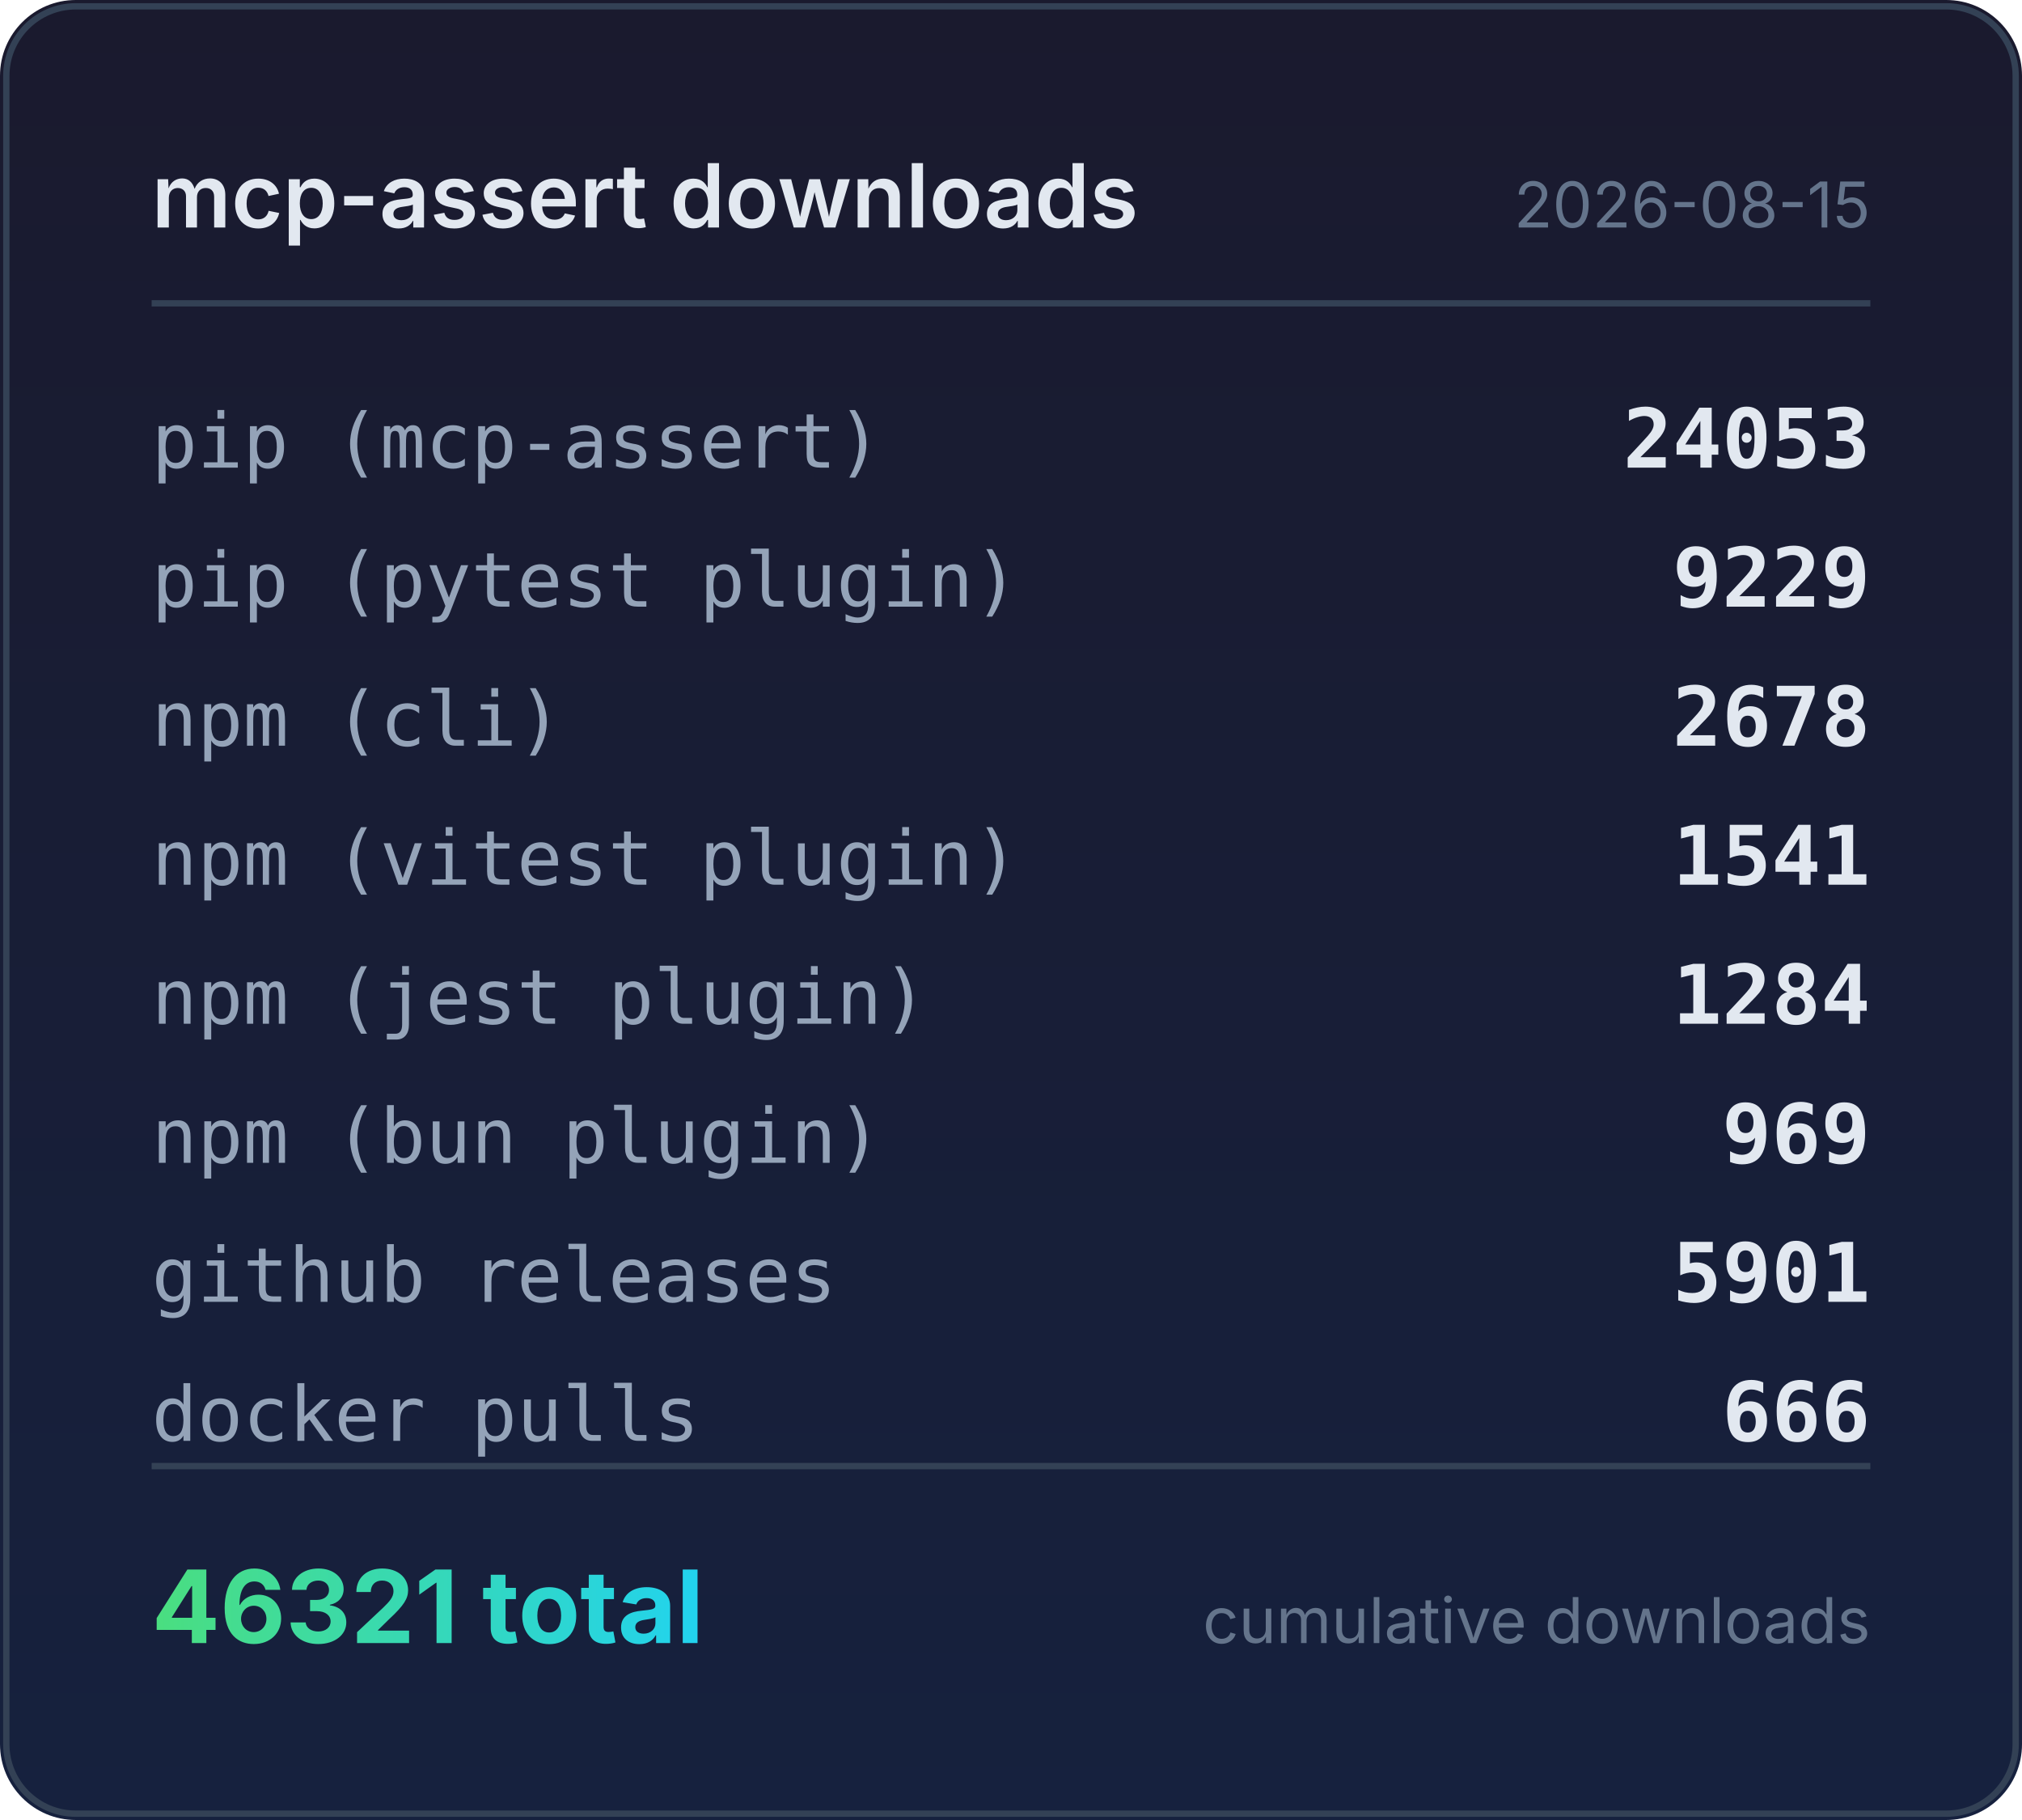
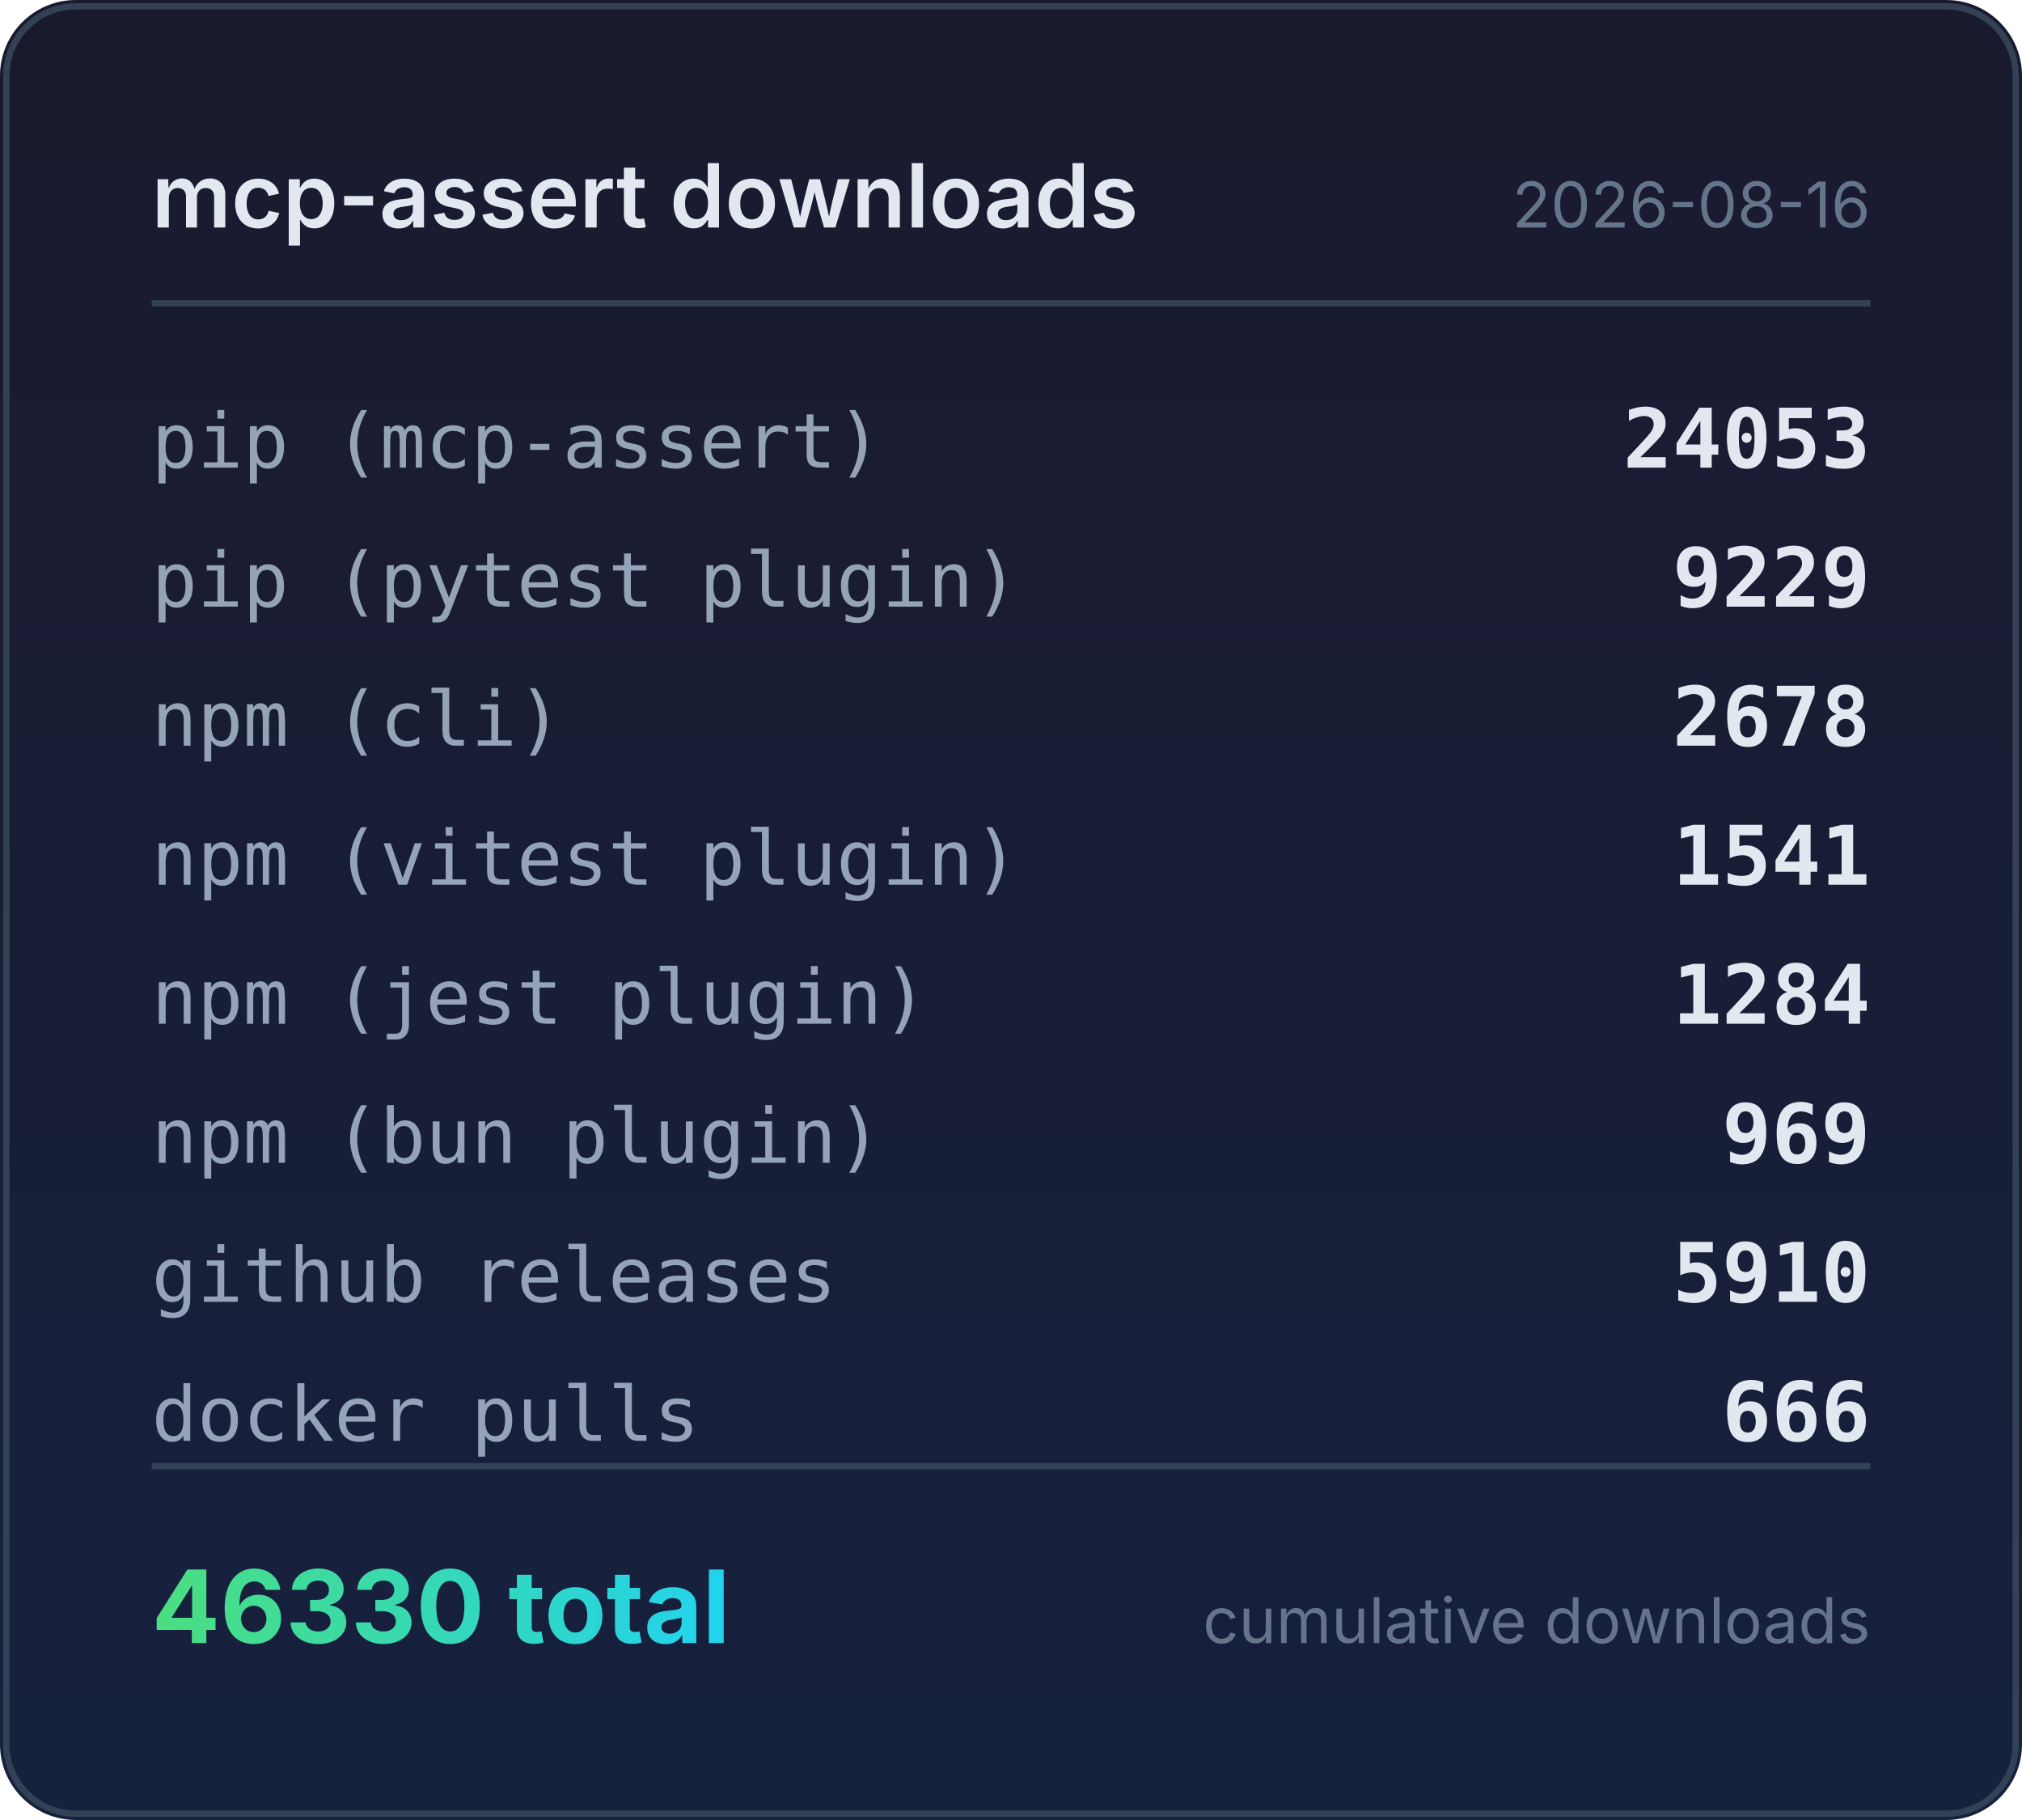
<svg xmlns="http://www.w3.org/2000/svg" width="320" height="288" viewBox="0 0 320 288">
  <defs>
    <linearGradient id="bg" x1="0" y1="0" x2="0" y2="1">
      <stop offset="0%" stop-color="#1a1a2e" />
      <stop offset="100%" stop-color="#16213e" />
    </linearGradient>
    <linearGradient id="accent" x1="0" y1="0" x2="1" y2="0">
      <stop offset="0%" stop-color="#4ade80" />
      <stop offset="100%" stop-color="#22d3ee" />
    </linearGradient>
  </defs>
  <rect width="320" height="288" rx="12" fill="url(#bg)" />
  <rect x="1" y="1" width="318" height="286" rx="11" fill="none" stroke="#334155" stroke-width="1" />
  <text x="24" y="36" fill="#e2e8f0" font-family="system-ui,-apple-system,sans-serif" font-size="14" font-weight="600">mcp-assert downloads</text>
-   <text x="296" y="36" fill="#64748b" font-family="system-ui,-apple-system,sans-serif" font-size="10" text-anchor="end">2026-08-15</text>
+   <text x="296" y="36" fill="#64748b" font-family="system-ui,-apple-system,sans-serif" font-size="10" text-anchor="end">2026-08-16</text>
  <line x1="24" y1="48" x2="296" y2="48" stroke="#334155" stroke-width="1" />
  <text x="24" y="74" fill="#94a3b8" font-family="ui-monospace,monospace" font-size="12">pip (mcp-assert)</text>
  <text x="296" y="74" fill="#e2e8f0" font-family="ui-monospace,monospace" font-size="13" font-weight="600" text-anchor="end">24053</text>
  <text x="24" y="96" fill="#94a3b8" font-family="ui-monospace,monospace" font-size="12">pip (pytest plugin)</text>
  <text x="296" y="96" fill="#e2e8f0" font-family="ui-monospace,monospace" font-size="13" font-weight="600" text-anchor="end">9229</text>
  <text x="24" y="118" fill="#94a3b8" font-family="ui-monospace,monospace" font-size="12">npm (cli)</text>
  <text x="296" y="118" fill="#e2e8f0" font-family="ui-monospace,monospace" font-size="13" font-weight="600" text-anchor="end">2678</text>
  <text x="24" y="140" fill="#94a3b8" font-family="ui-monospace,monospace" font-size="12">npm (vitest plugin)</text>
  <text x="296" y="140" fill="#e2e8f0" font-family="ui-monospace,monospace" font-size="13" font-weight="600" text-anchor="end">1541</text>
  <text x="24" y="162" fill="#94a3b8" font-family="ui-monospace,monospace" font-size="12">npm (jest plugin)</text>
  <text x="296" y="162" fill="#e2e8f0" font-family="ui-monospace,monospace" font-size="13" font-weight="600" text-anchor="end">1284</text>
  <text x="24" y="184" fill="#94a3b8" font-family="ui-monospace,monospace" font-size="12">npm (bun plugin)</text>
  <text x="296" y="184" fill="#e2e8f0" font-family="ui-monospace,monospace" font-size="13" font-weight="600" text-anchor="end">969</text>
  <text x="24" y="206" fill="#94a3b8" font-family="ui-monospace,monospace" font-size="12">github releases</text>
-   <text x="296" y="206" fill="#e2e8f0" font-family="ui-monospace,monospace" font-size="13" font-weight="600" text-anchor="end">5901</text>
+   <text x="296" y="206" fill="#e2e8f0" font-family="ui-monospace,monospace" font-size="13" font-weight="600" text-anchor="end">5910</text>
  <text x="24" y="228" fill="#94a3b8" font-family="ui-monospace,monospace" font-size="12">docker pulls</text>
  <text x="296" y="228" fill="#e2e8f0" font-family="ui-monospace,monospace" font-size="13" font-weight="600" text-anchor="end">666</text>
  <line x1="24" y1="232" x2="296" y2="232" stroke="#334155" stroke-width="1" />
-   <text x="24" y="260" fill="url(#accent)" font-family="system-ui,-apple-system,sans-serif" font-size="16" font-weight="700">46321 total</text>
+   <text x="24" y="260" fill="url(#accent)" font-family="system-ui,-apple-system,sans-serif" font-size="16" font-weight="700">46330 total</text>
  <text x="296" y="260" fill="#64748b" font-family="system-ui,-apple-system,sans-serif" font-size="10" text-anchor="end">cumulative downloads</text>
</svg>
